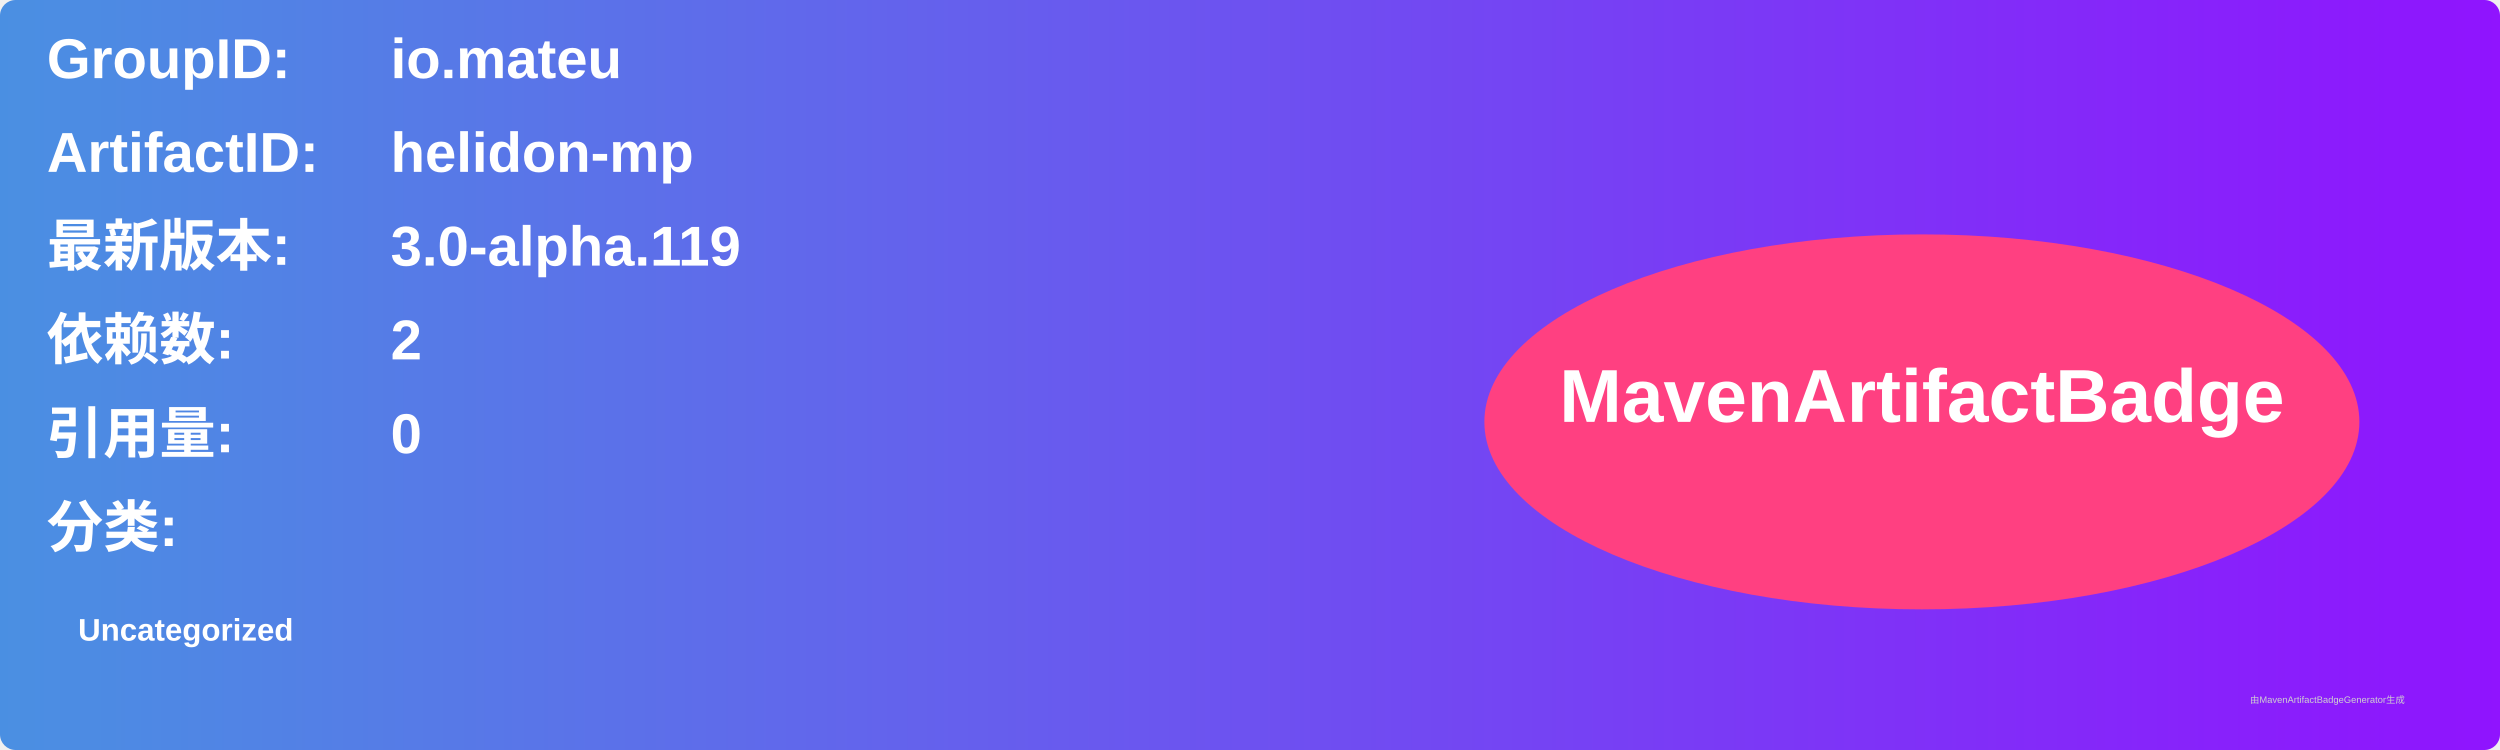
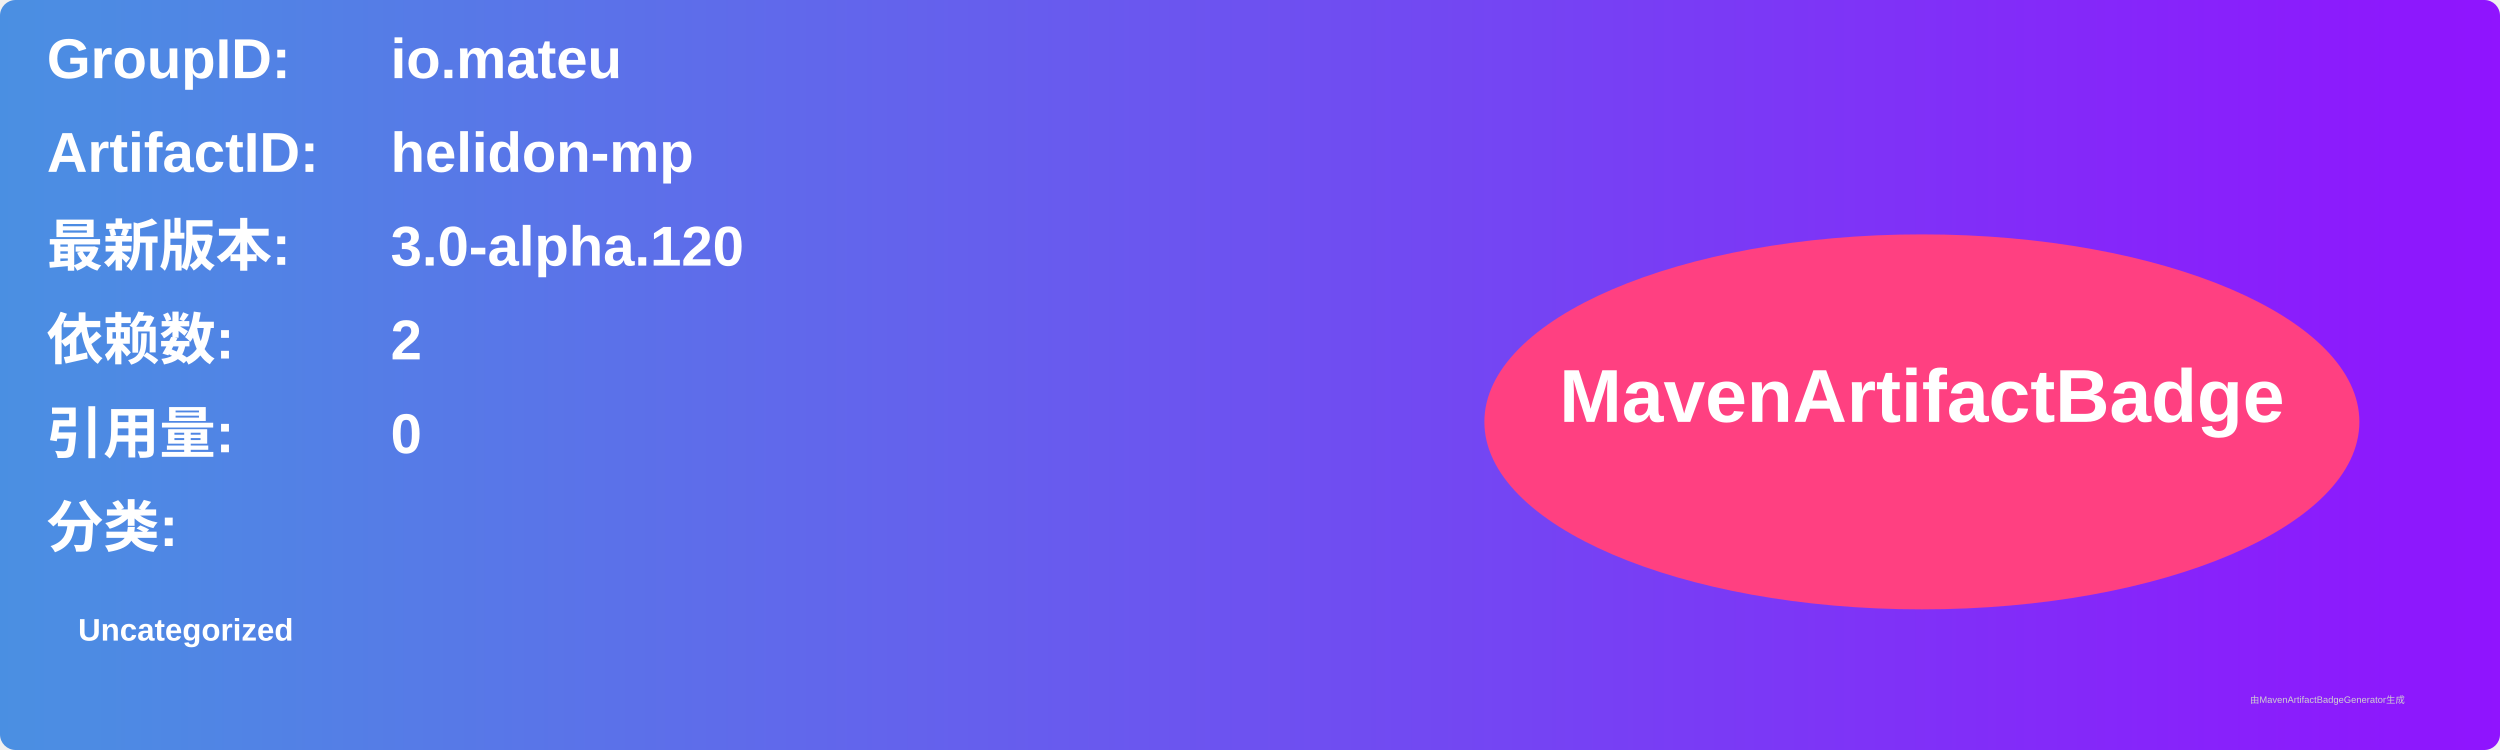
<svg xmlns="http://www.w3.org/2000/svg" width="800" height="240" viewBox="0 0 800 240">
  <linearGradient id="grad" x1="0%" y1="0%" x2="100%" y2="0%">
    <stop offset="0%" stop-color="#4a90e2" />
    <stop offset="100%" stop-color="#9013fe" />
  </linearGradient>
  <rect width="100%" height="100%" rx="5" ry="5" fill="url(#grad)" />
  <g transform="translate(15, 15)">
    <text x="0" y="10" font-family="Arial" font-size="18" fill="white" font-weight="bold" width="260">GroupID:</text>
    <text x="110" y="10" font-family="Arial" font-size="18" fill="white" font-weight="bold" width="460">io.mateu</text>
    <text x="0" y="40" font-family="Arial" font-size="18" fill="white" font-weight="bold" width="260">ArtifactID:</text>
    <text x="110" y="40" font-family="Arial" font-size="18" fill="white" font-weight="bold" width="460">helidon-mp</text>
    <text x="0" y="70" font-family="Arial" font-size="18" fill="white" font-weight="bold">最新版本:</text>
    <text x="110" y="70" font-family="Arial" font-size="18" fill="white" font-weight="bold">
-       <tspan font-weight="bold">3.0-alpha.119</tspan>
+       <tspan font-weight="bold">3.0-alpha.120</tspan>
    </text>
    <text x="0" y="100" font-family="Arial" font-size="18" fill="white" font-weight="bold">依赖数: </text>
    <text x="110" y="100" font-family="Arial" font-size="18" fill="white">
      <tspan font-weight="bold">2</tspan>
    </text>
    <text x="0" y="130" font-family="Arial" font-size="18" fill="white" font-weight="bold">引用量: </text>
    <text x="110" y="130" font-family="Arial" font-size="18" fill="white">
      <tspan font-weight="bold">0</tspan>
    </text>
    <text x="0" y="160" font-family="Arial" font-size="18" fill="white" font-weight="bold">分类:</text>
    <text x="10" y="190" font-family="Arial" font-size="10" fill="white">
      <tspan font-weight="bold">Uncategorized</tspan>
    </text>
    <ellipse cx="600" cy="120" rx="140" ry="60" fill="#ff4081" />
    <text x="600" y="120" text-anchor="middle" font-family="Arial" font-size="24" fill="white" font-weight="bold">MavenArtifactBadge</text>
  </g>
  <text x="720" y="225" font-family="Arial" font-size="3" fill="#d0d0d0">由MavenArtifactBadgeGenerator生成</text>
</svg>
